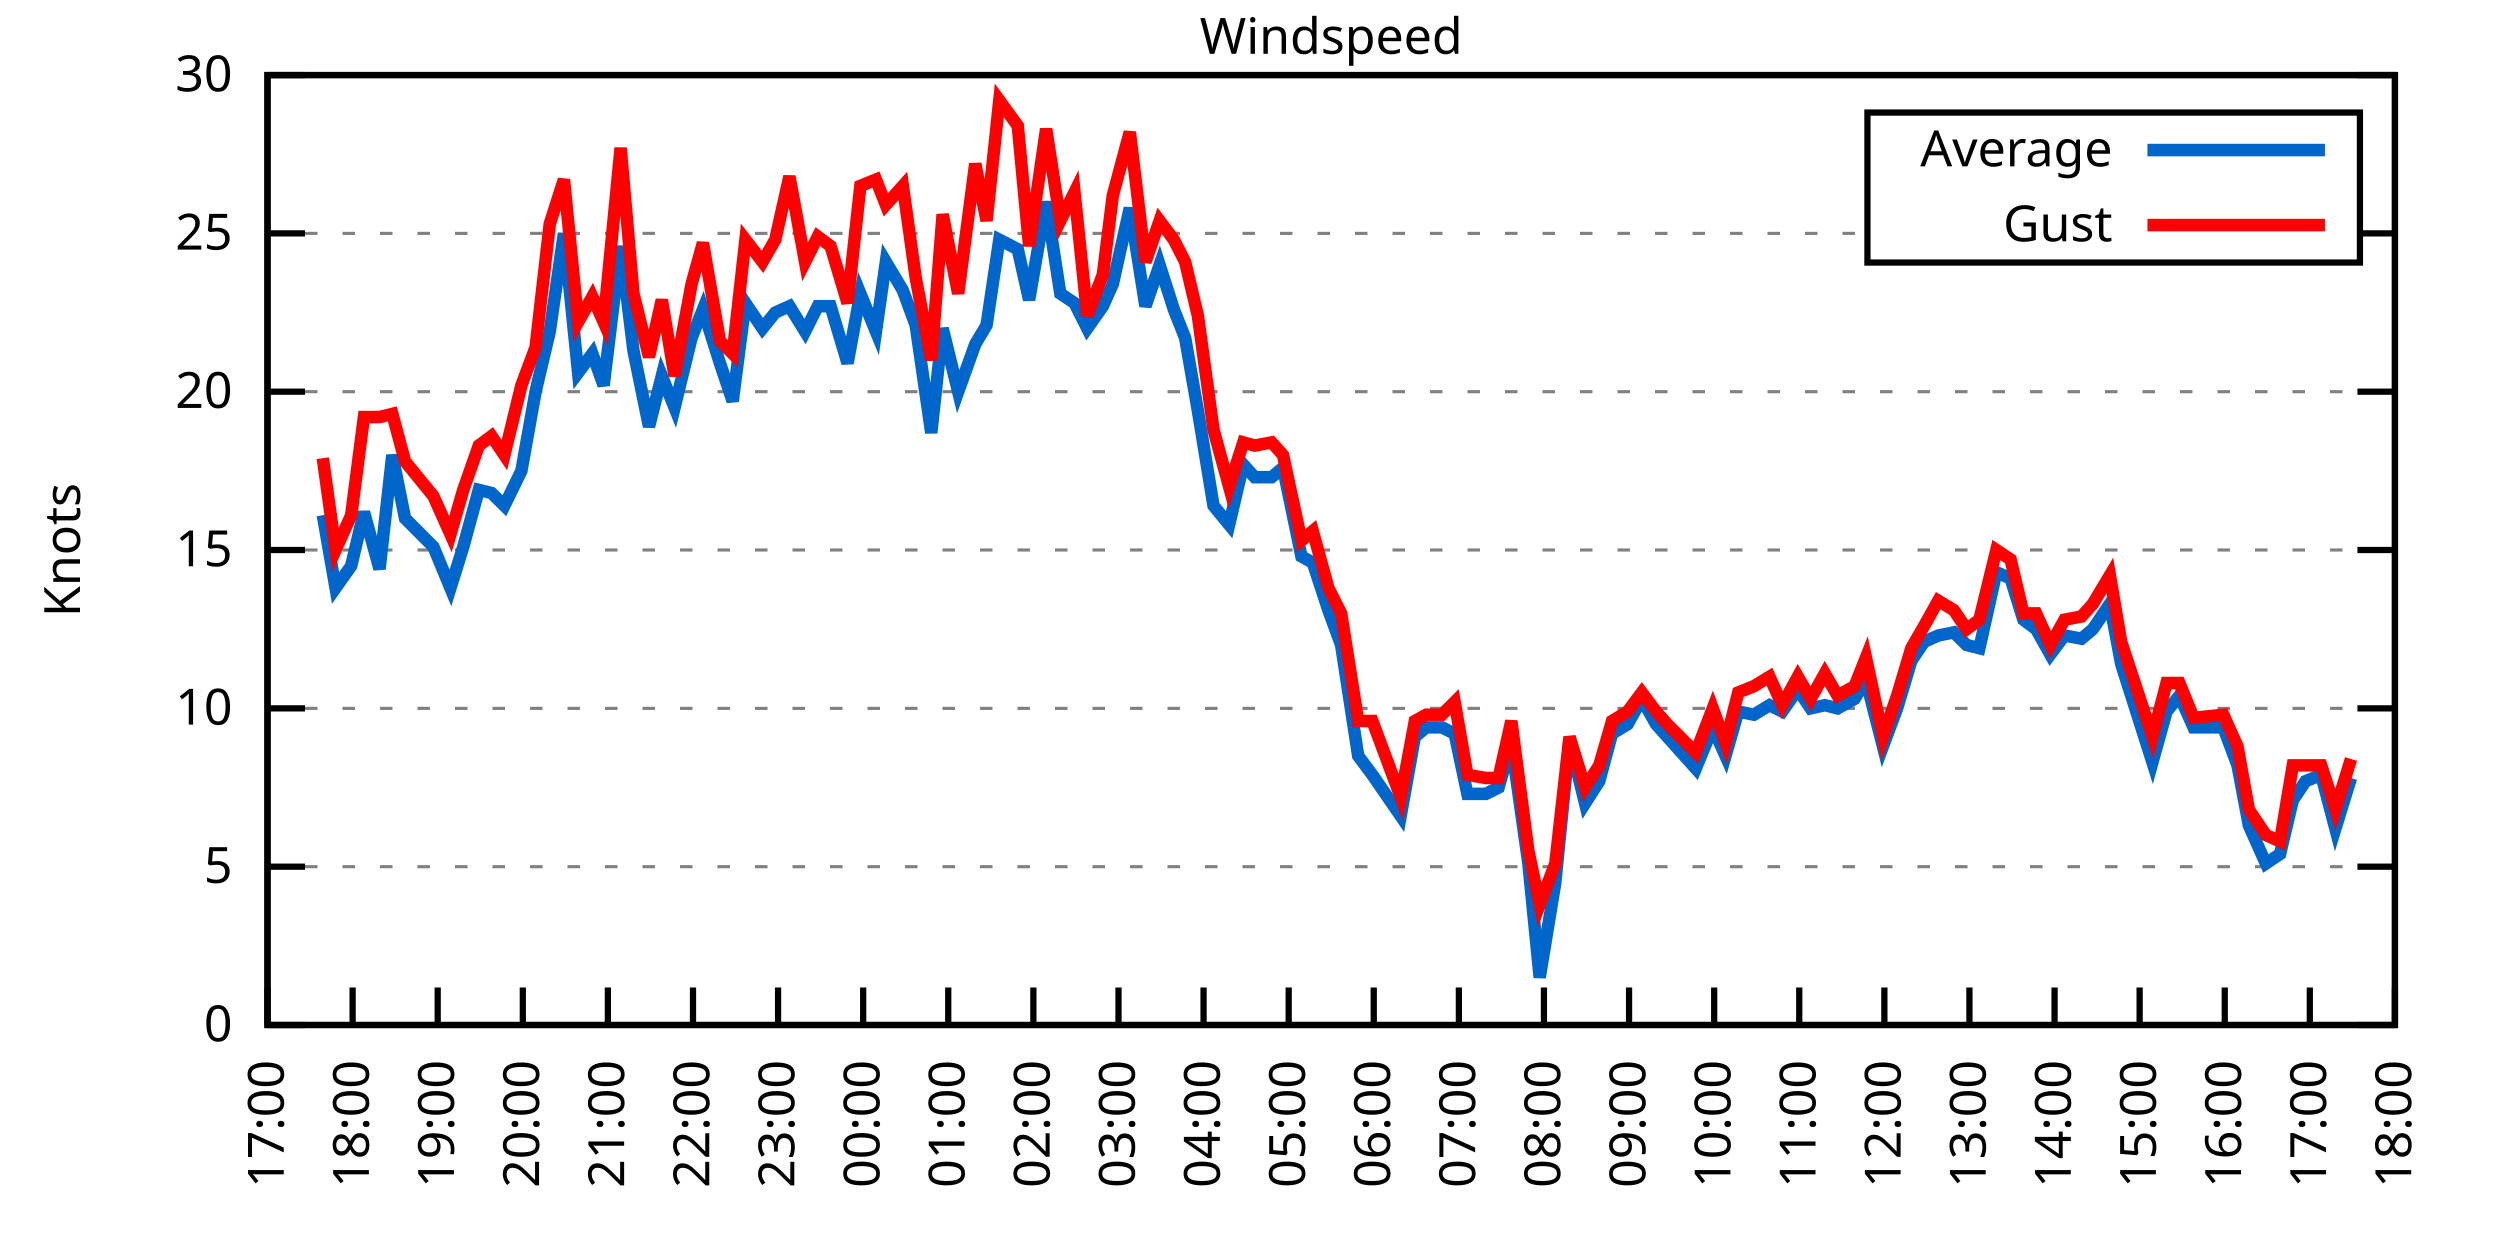
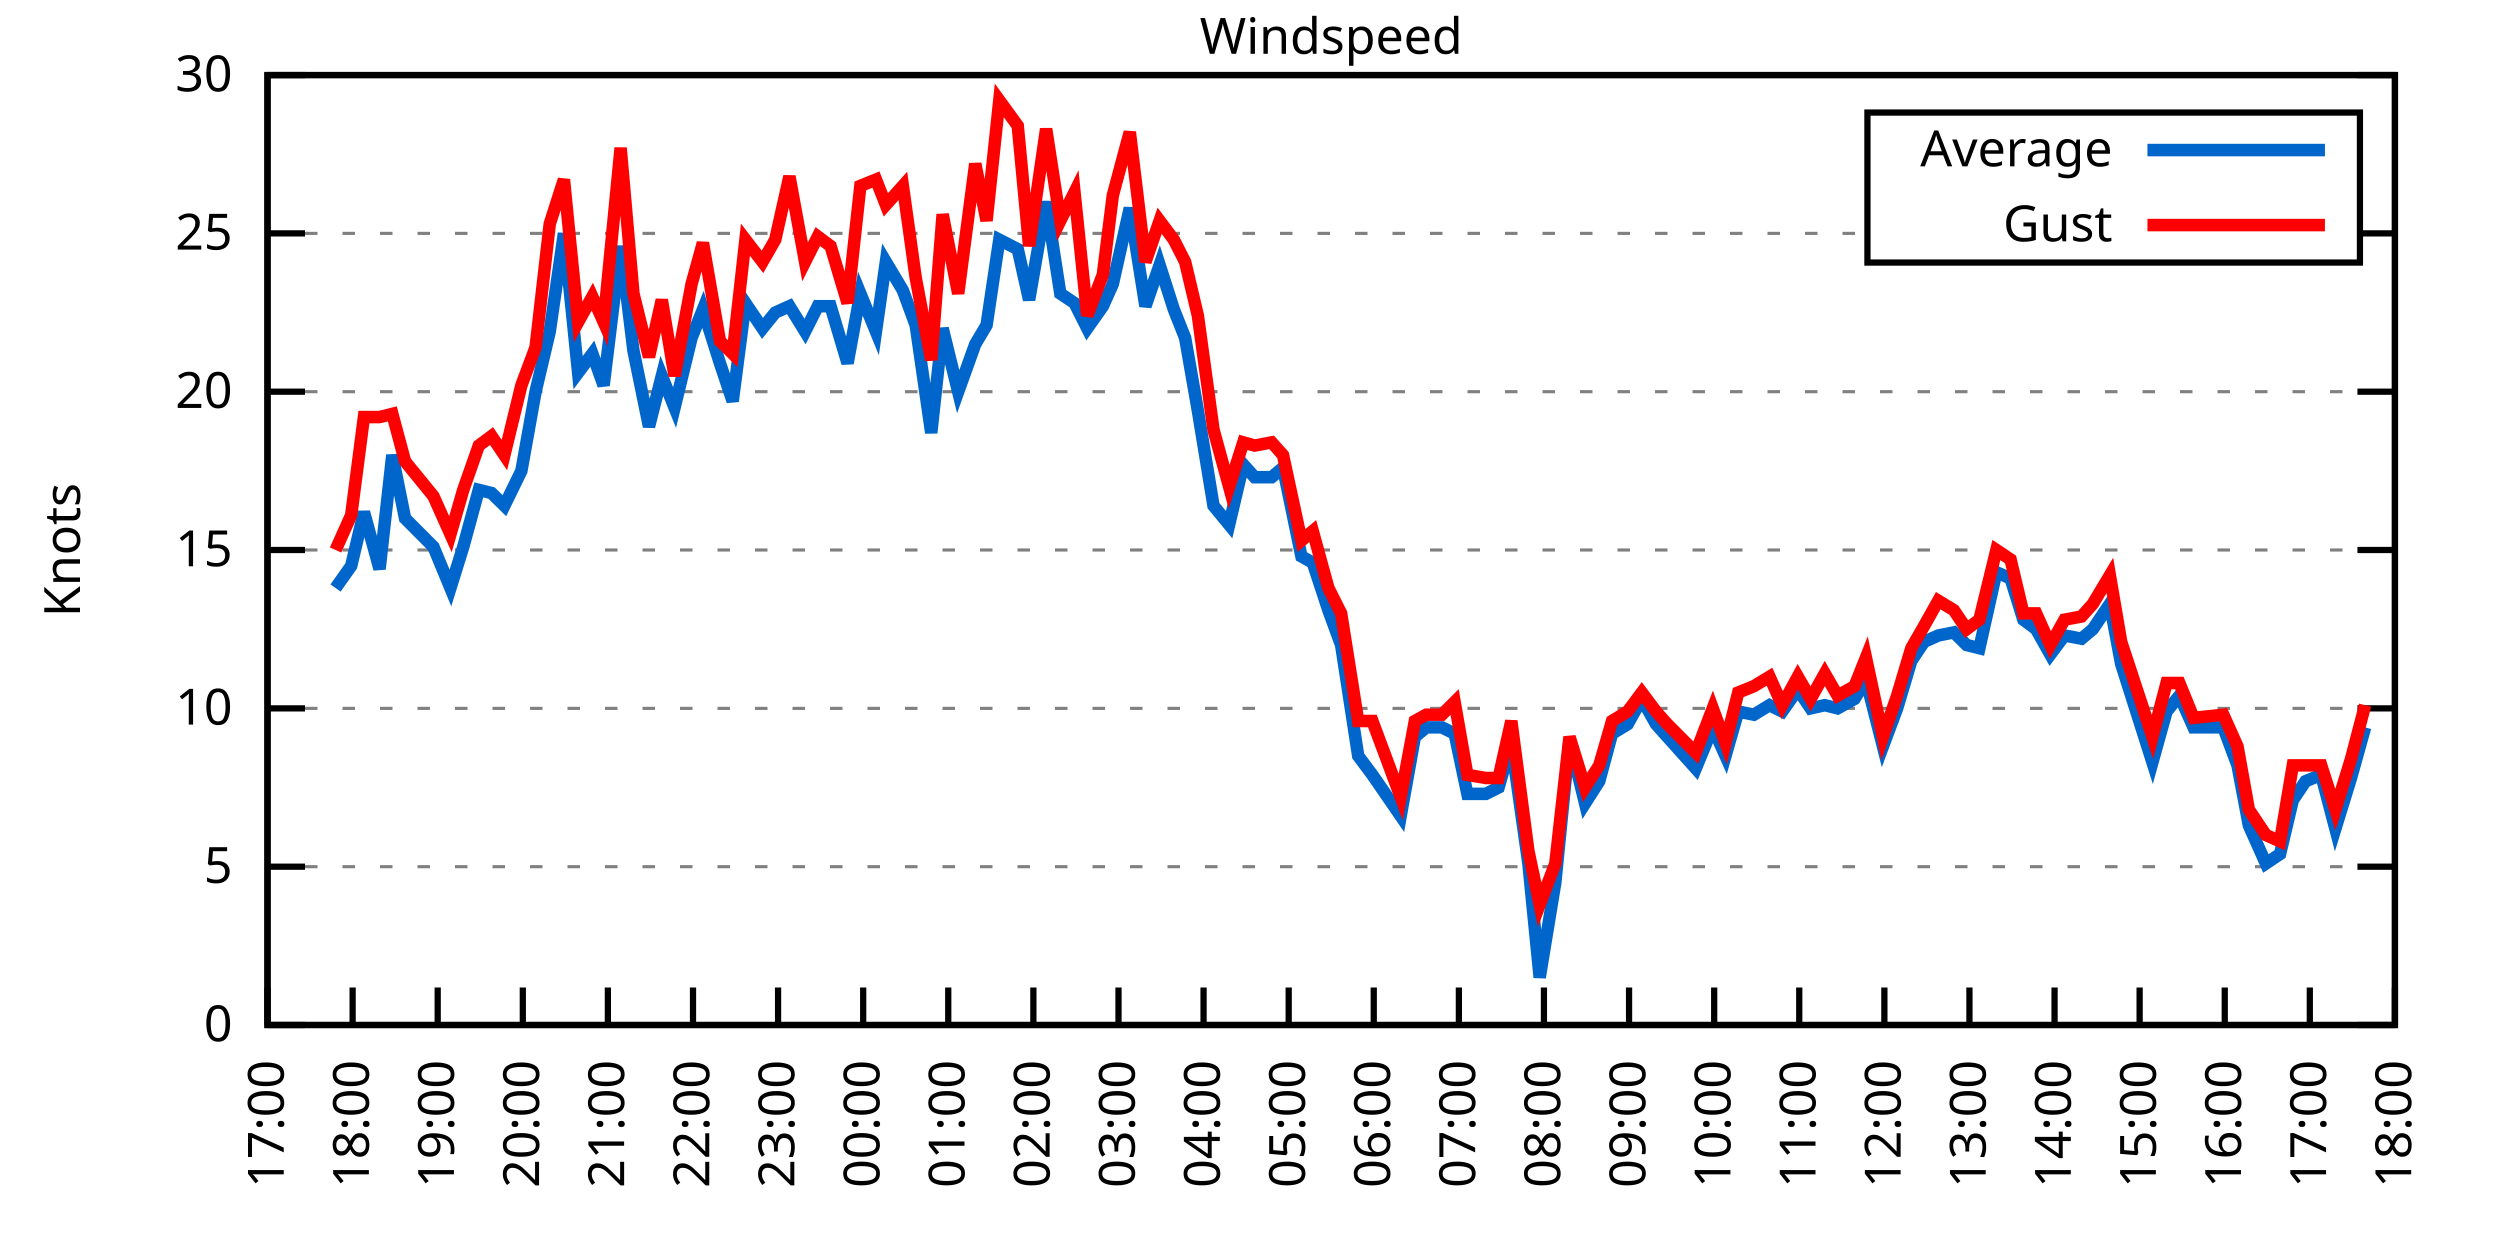
<svg xmlns="http://www.w3.org/2000/svg" xmlns:xlink="http://www.w3.org/1999/xlink" width="400" height="200" viewBox="0 0 400 200">
  <g id="gnuplot_canvas">
    <rect x="0" y="0" width="400" height="200" fill="none" />
    <defs>
      <circle id="gpDot" r="0.5" stroke-width="0.5" stroke="currentColor" />
      <path id="gpPt0" stroke-width="0.333" stroke="currentColor" d="M-1,0 h2 M0,-1 v2" />
      <path id="gpPt1" stroke-width="0.333" stroke="currentColor" d="M-1,-1 L1,1 M1,-1 L-1,1" />
      <path id="gpPt2" stroke-width="0.333" stroke="currentColor" d="M-1,0 L1,0 M0,-1 L0,1 M-1,-1 L1,1 M-1,1 L1,-1" />
      <rect id="gpPt3" stroke-width="0.333" stroke="currentColor" x="-1" y="-1" width="2" height="2" />
      <rect id="gpPt4" stroke-width="0.333" stroke="currentColor" fill="currentColor" x="-1" y="-1" width="2" height="2" />
      <circle id="gpPt5" stroke-width="0.333" stroke="currentColor" cx="0" cy="0" r="1" />
      <use xlink:href="#gpPt5" id="gpPt6" fill="currentColor" stroke="none" />
      <path id="gpPt7" stroke-width="0.333" stroke="currentColor" d="M0,-1.33 L-1.33,0.67 L1.33,0.67 z" />
      <use xlink:href="#gpPt7" id="gpPt8" fill="currentColor" stroke="none" />
      <use xlink:href="#gpPt7" id="gpPt9" stroke="currentColor" transform="rotate(180)" />
      <use xlink:href="#gpPt9" id="gpPt10" fill="currentColor" stroke="none" />
      <use xlink:href="#gpPt3" id="gpPt11" stroke="currentColor" transform="rotate(45)" />
      <use xlink:href="#gpPt11" id="gpPt12" fill="currentColor" stroke="none" />
      <path id="gpPt13" stroke-width="0.333" stroke="currentColor" d="M0,1.330 L1.265,0.411 L0.782,-1.067 L-0.782,-1.076 L-1.265,0.411 z" />
      <use xlink:href="#gpPt13" id="gpPt14" fill="currentColor" stroke="none" />
      <filter id="textbox" filterUnits="objectBoundingBox" x="0" y="0" height="1" width="1">
        <feFlood flood-color="white" flood-opacity="1" result="bgnd" />
        <feComposite in="SourceGraphic" in2="bgnd" operator="atop" />
      </filter>
      <filter id="greybox" filterUnits="objectBoundingBox" x="0" y="0" height="1" width="1">
        <feFlood flood-color="lightgrey" flood-opacity="1" result="grey" />
        <feComposite in="SourceGraphic" in2="grey" operator="atop" />
      </filter>
    </defs>
    <g fill="none" color="white" stroke="currentColor" stroke-width="1.00" stroke-linecap="butt" stroke-linejoin="miter">
</g>
    <g fill="none" color="black" stroke="currentColor" stroke-width="1.00" stroke-linecap="butt" stroke-linejoin="miter">
      <g stroke="none" shape-rendering="crispEdges">
        <polygon fill="rgb(255, 255, 255)" points="42.80,164.00 383.18,164.00 383.18,12.02 42.80,12.02 " />
      </g>
    </g>
    <g fill="none" color="black" stroke="currentColor" stroke-width="1.00" stroke-linecap="butt" stroke-linejoin="miter">
</g>
    <g fill="none" color="black" stroke="black" stroke-width="0.50" stroke-linecap="butt" stroke-linejoin="miter">
</g>
    <g fill="none" color="gray" stroke="currentColor" stroke-width="0.50" stroke-linecap="butt" stroke-linejoin="miter">
      <path stroke="gray" stroke-dasharray="2,4" class="gridline" d="M42.80,164.00 L383.19,164.00  " />
    </g>
    <g fill="none" color="gray" stroke="gray" stroke-width="1.00" stroke-linecap="butt" stroke-linejoin="miter">
</g>
    <g fill="none" color="black" stroke="currentColor" stroke-width="1.00" stroke-linecap="butt" stroke-linejoin="miter">
      <path stroke="black" d="M42.80,164.00 L48.80,164.00 M383.19,164.00 L377.19,164.00  " />
      <g transform="translate(37.20,166.60)" stroke="none" fill="black" font-family="Sans" font-size="8.00" text-anchor="end">
        <text>
          <tspan font-family="Sans"> 0</tspan>
        </text>
      </g>
    </g>
    <g fill="none" color="black" stroke="currentColor" stroke-width="1.00" stroke-linecap="butt" stroke-linejoin="miter">
</g>
    <g fill="none" color="black" stroke="black" stroke-width="0.50" stroke-linecap="butt" stroke-linejoin="miter">
</g>
    <g fill="none" color="gray" stroke="currentColor" stroke-width="0.50" stroke-linecap="butt" stroke-linejoin="miter">
      <path stroke="gray" stroke-dasharray="2,4" class="gridline" d="M42.80,138.67 L383.19,138.67  " />
    </g>
    <g fill="none" color="gray" stroke="gray" stroke-width="1.00" stroke-linecap="butt" stroke-linejoin="miter">
</g>
    <g fill="none" color="black" stroke="currentColor" stroke-width="1.00" stroke-linecap="butt" stroke-linejoin="miter">
      <path stroke="black" d="M42.80,138.67 L48.80,138.67 M383.19,138.67 L377.19,138.67  " />
      <g transform="translate(37.20,141.27)" stroke="none" fill="black" font-family="Sans" font-size="8.00" text-anchor="end">
        <text>
          <tspan font-family="Sans"> 5</tspan>
        </text>
      </g>
    </g>
    <g fill="none" color="black" stroke="currentColor" stroke-width="1.00" stroke-linecap="butt" stroke-linejoin="miter">
</g>
    <g fill="none" color="black" stroke="black" stroke-width="0.50" stroke-linecap="butt" stroke-linejoin="miter">
</g>
    <g fill="none" color="gray" stroke="currentColor" stroke-width="0.50" stroke-linecap="butt" stroke-linejoin="miter">
      <path stroke="gray" stroke-dasharray="2,4" class="gridline" d="M42.80,113.34 L383.19,113.34  " />
    </g>
    <g fill="none" color="gray" stroke="gray" stroke-width="1.00" stroke-linecap="butt" stroke-linejoin="miter">
</g>
    <g fill="none" color="black" stroke="currentColor" stroke-width="1.00" stroke-linecap="butt" stroke-linejoin="miter">
      <path stroke="black" d="M42.80,113.34 L48.80,113.34 M383.19,113.34 L377.19,113.34  " />
      <g transform="translate(37.20,115.94)" stroke="none" fill="black" font-family="Sans" font-size="8.00" text-anchor="end">
        <text>
          <tspan font-family="Sans"> 10</tspan>
        </text>
      </g>
    </g>
    <g fill="none" color="black" stroke="currentColor" stroke-width="1.00" stroke-linecap="butt" stroke-linejoin="miter">
</g>
    <g fill="none" color="black" stroke="black" stroke-width="0.50" stroke-linecap="butt" stroke-linejoin="miter">
</g>
    <g fill="none" color="gray" stroke="currentColor" stroke-width="0.50" stroke-linecap="butt" stroke-linejoin="miter">
      <path stroke="gray" stroke-dasharray="2,4" class="gridline" d="M42.80,88.00 L383.19,88.00  " />
    </g>
    <g fill="none" color="gray" stroke="gray" stroke-width="1.00" stroke-linecap="butt" stroke-linejoin="miter">
</g>
    <g fill="none" color="black" stroke="currentColor" stroke-width="1.00" stroke-linecap="butt" stroke-linejoin="miter">
      <path stroke="black" d="M42.80,88.00 L48.80,88.00 M383.19,88.00 L377.19,88.00  " />
      <g transform="translate(37.20,90.60)" stroke="none" fill="black" font-family="Sans" font-size="8.00" text-anchor="end">
        <text>
          <tspan font-family="Sans"> 15</tspan>
        </text>
      </g>
    </g>
    <g fill="none" color="black" stroke="currentColor" stroke-width="1.00" stroke-linecap="butt" stroke-linejoin="miter">
</g>
    <g fill="none" color="black" stroke="black" stroke-width="0.50" stroke-linecap="butt" stroke-linejoin="miter">
</g>
    <g fill="none" color="gray" stroke="currentColor" stroke-width="0.50" stroke-linecap="butt" stroke-linejoin="miter">
      <path stroke="gray" stroke-dasharray="2,4" class="gridline" d="M42.80,62.67 L383.19,62.67  " />
    </g>
    <g fill="none" color="gray" stroke="gray" stroke-width="1.00" stroke-linecap="butt" stroke-linejoin="miter">
</g>
    <g fill="none" color="black" stroke="currentColor" stroke-width="1.00" stroke-linecap="butt" stroke-linejoin="miter">
      <path stroke="black" d="M42.80,62.67 L48.80,62.67 M383.19,62.67 L377.19,62.67  " />
      <g transform="translate(37.20,65.27)" stroke="none" fill="black" font-family="Sans" font-size="8.00" text-anchor="end">
        <text>
          <tspan font-family="Sans"> 20</tspan>
        </text>
      </g>
    </g>
    <g fill="none" color="black" stroke="currentColor" stroke-width="1.00" stroke-linecap="butt" stroke-linejoin="miter">
</g>
    <g fill="none" color="black" stroke="black" stroke-width="0.50" stroke-linecap="butt" stroke-linejoin="miter">
</g>
    <g fill="none" color="gray" stroke="currentColor" stroke-width="0.50" stroke-linecap="butt" stroke-linejoin="miter">
      <path stroke="gray" stroke-dasharray="2,4" class="gridline" d="M42.80,37.34 L298.79,37.34 M377.59,37.34 L383.19,37.34  " />
    </g>
    <g fill="none" color="gray" stroke="gray" stroke-width="1.00" stroke-linecap="butt" stroke-linejoin="miter">
</g>
    <g fill="none" color="black" stroke="currentColor" stroke-width="1.00" stroke-linecap="butt" stroke-linejoin="miter">
      <path stroke="black" d="M42.80,37.34 L48.80,37.34 M383.19,37.34 L377.19,37.34  " />
      <g transform="translate(37.20,39.94)" stroke="none" fill="black" font-family="Sans" font-size="8.00" text-anchor="end">
        <text>
          <tspan font-family="Sans"> 25</tspan>
        </text>
      </g>
    </g>
    <g fill="none" color="black" stroke="currentColor" stroke-width="1.00" stroke-linecap="butt" stroke-linejoin="miter">
</g>
    <g fill="none" color="black" stroke="black" stroke-width="0.50" stroke-linecap="butt" stroke-linejoin="miter">
</g>
    <g fill="none" color="gray" stroke="currentColor" stroke-width="0.50" stroke-linecap="butt" stroke-linejoin="miter">
      <path stroke="gray" stroke-dasharray="2,4" class="gridline" d="M42.80,12.01 L383.19,12.01  " />
    </g>
    <g fill="none" color="gray" stroke="gray" stroke-width="1.00" stroke-linecap="butt" stroke-linejoin="miter">
</g>
    <g fill="none" color="black" stroke="currentColor" stroke-width="1.00" stroke-linecap="butt" stroke-linejoin="miter">
      <path stroke="black" d="M42.80,12.01 L48.80,12.01 M383.19,12.01 L377.19,12.01  " />
      <g transform="translate(37.20,14.61)" stroke="none" fill="black" font-family="Sans" font-size="8.00" text-anchor="end">
        <text>
          <tspan font-family="Sans"> 30</tspan>
        </text>
      </g>
    </g>
    <g fill="none" color="black" stroke="currentColor" stroke-width="1.00" stroke-linecap="butt" stroke-linejoin="miter">
      <path stroke="black" d="M42.80,164.00 L42.80,158.00  " />
      <g transform="translate(45.40,169.60) rotate(270.00)" stroke="none" fill="black" font-family="Sans" font-size="8.00" text-anchor="end">
        <text>
          <tspan font-family="Sans">17:00</tspan>
        </text>
      </g>
    </g>
    <g fill="none" color="black" stroke="currentColor" stroke-width="1.00" stroke-linecap="butt" stroke-linejoin="miter">
      <path stroke="black" d="M56.42,164.00 L56.42,158.00  " />
      <g transform="translate(59.02,169.60) rotate(270.00)" stroke="none" fill="black" font-family="Sans" font-size="8.00" text-anchor="end">
        <text>
          <tspan font-family="Sans">18:00</tspan>
        </text>
      </g>
    </g>
    <g fill="none" color="black" stroke="currentColor" stroke-width="1.00" stroke-linecap="butt" stroke-linejoin="miter">
      <path stroke="black" d="M70.03,164.00 L70.03,158.00  " />
      <g transform="translate(72.63,169.60) rotate(270.00)" stroke="none" fill="black" font-family="Sans" font-size="8.00" text-anchor="end">
        <text>
          <tspan font-family="Sans">19:00</tspan>
        </text>
      </g>
    </g>
    <g fill="none" color="black" stroke="currentColor" stroke-width="1.00" stroke-linecap="butt" stroke-linejoin="miter">
      <path stroke="black" d="M83.65,164.00 L83.65,158.00  " />
      <g transform="translate(86.25,169.60) rotate(270.00)" stroke="none" fill="black" font-family="Sans" font-size="8.00" text-anchor="end">
        <text>
          <tspan font-family="Sans">20:00</tspan>
        </text>
      </g>
    </g>
    <g fill="none" color="black" stroke="currentColor" stroke-width="1.00" stroke-linecap="butt" stroke-linejoin="miter">
      <path stroke="black" d="M97.26,164.00 L97.26,158.00  " />
      <g transform="translate(99.86,169.60) rotate(270.00)" stroke="none" fill="black" font-family="Sans" font-size="8.00" text-anchor="end">
        <text>
          <tspan font-family="Sans">21:00</tspan>
        </text>
      </g>
    </g>
    <g fill="none" color="black" stroke="currentColor" stroke-width="1.00" stroke-linecap="butt" stroke-linejoin="miter">
      <path stroke="black" d="M110.88,164.00 L110.88,158.00  " />
      <g transform="translate(113.48,169.60) rotate(270.00)" stroke="none" fill="black" font-family="Sans" font-size="8.00" text-anchor="end">
        <text>
          <tspan font-family="Sans">22:00</tspan>
        </text>
      </g>
    </g>
    <g fill="none" color="black" stroke="currentColor" stroke-width="1.00" stroke-linecap="butt" stroke-linejoin="miter">
      <path stroke="black" d="M124.49,164.00 L124.49,158.00  " />
      <g transform="translate(127.09,169.60) rotate(270.00)" stroke="none" fill="black" font-family="Sans" font-size="8.00" text-anchor="end">
        <text>
          <tspan font-family="Sans">23:00</tspan>
        </text>
      </g>
    </g>
    <g fill="none" color="black" stroke="currentColor" stroke-width="1.00" stroke-linecap="butt" stroke-linejoin="miter">
      <path stroke="black" d="M138.11,164.00 L138.11,158.00  " />
      <g transform="translate(140.71,169.60) rotate(270.00)" stroke="none" fill="black" font-family="Sans" font-size="8.00" text-anchor="end">
        <text>
          <tspan font-family="Sans">00:00</tspan>
        </text>
      </g>
    </g>
    <g fill="none" color="black" stroke="currentColor" stroke-width="1.00" stroke-linecap="butt" stroke-linejoin="miter">
      <path stroke="black" d="M151.72,164.00 L151.72,158.00  " />
      <g transform="translate(154.32,169.60) rotate(270.00)" stroke="none" fill="black" font-family="Sans" font-size="8.00" text-anchor="end">
        <text>
          <tspan font-family="Sans">01:00</tspan>
        </text>
      </g>
    </g>
    <g fill="none" color="black" stroke="currentColor" stroke-width="1.00" stroke-linecap="butt" stroke-linejoin="miter">
      <path stroke="black" d="M165.34,164.00 L165.34,158.00  " />
      <g transform="translate(167.94,169.60) rotate(270.00)" stroke="none" fill="black" font-family="Sans" font-size="8.00" text-anchor="end">
        <text>
          <tspan font-family="Sans">02:00</tspan>
        </text>
      </g>
    </g>
    <g fill="none" color="black" stroke="currentColor" stroke-width="1.00" stroke-linecap="butt" stroke-linejoin="miter">
      <path stroke="black" d="M178.96,164.00 L178.96,158.00  " />
      <g transform="translate(181.56,169.60) rotate(270.00)" stroke="none" fill="black" font-family="Sans" font-size="8.00" text-anchor="end">
        <text>
          <tspan font-family="Sans">03:00</tspan>
        </text>
      </g>
    </g>
    <g fill="none" color="black" stroke="currentColor" stroke-width="1.00" stroke-linecap="butt" stroke-linejoin="miter">
      <path stroke="black" d="M192.57,164.00 L192.57,158.00  " />
      <g transform="translate(195.17,169.60) rotate(270.00)" stroke="none" fill="black" font-family="Sans" font-size="8.00" text-anchor="end">
        <text>
          <tspan font-family="Sans">04:00</tspan>
        </text>
      </g>
    </g>
    <g fill="none" color="black" stroke="currentColor" stroke-width="1.00" stroke-linecap="butt" stroke-linejoin="miter">
      <path stroke="black" d="M206.19,164.00 L206.19,158.00  " />
      <g transform="translate(208.79,169.60) rotate(270.00)" stroke="none" fill="black" font-family="Sans" font-size="8.00" text-anchor="end">
        <text>
          <tspan font-family="Sans">05:00</tspan>
        </text>
      </g>
    </g>
    <g fill="none" color="black" stroke="currentColor" stroke-width="1.00" stroke-linecap="butt" stroke-linejoin="miter">
      <path stroke="black" d="M219.80,164.00 L219.80,158.00  " />
      <g transform="translate(222.40,169.60) rotate(270.00)" stroke="none" fill="black" font-family="Sans" font-size="8.00" text-anchor="end">
        <text>
          <tspan font-family="Sans">06:00</tspan>
        </text>
      </g>
    </g>
    <g fill="none" color="black" stroke="currentColor" stroke-width="1.00" stroke-linecap="butt" stroke-linejoin="miter">
      <path stroke="black" d="M233.42,164.00 L233.42,158.00  " />
      <g transform="translate(236.02,169.60) rotate(270.00)" stroke="none" fill="black" font-family="Sans" font-size="8.00" text-anchor="end">
        <text>
          <tspan font-family="Sans">07:00</tspan>
        </text>
      </g>
    </g>
    <g fill="none" color="black" stroke="currentColor" stroke-width="1.00" stroke-linecap="butt" stroke-linejoin="miter">
      <path stroke="black" d="M247.03,164.00 L247.03,158.00  " />
      <g transform="translate(249.63,169.60) rotate(270.00)" stroke="none" fill="black" font-family="Sans" font-size="8.00" text-anchor="end">
        <text>
          <tspan font-family="Sans">08:00</tspan>
        </text>
      </g>
    </g>
    <g fill="none" color="black" stroke="currentColor" stroke-width="1.00" stroke-linecap="butt" stroke-linejoin="miter">
      <path stroke="black" d="M260.65,164.00 L260.65,158.00  " />
      <g transform="translate(263.25,169.60) rotate(270.00)" stroke="none" fill="black" font-family="Sans" font-size="8.00" text-anchor="end">
        <text>
          <tspan font-family="Sans">09:00</tspan>
        </text>
      </g>
    </g>
    <g fill="none" color="black" stroke="currentColor" stroke-width="1.00" stroke-linecap="butt" stroke-linejoin="miter">
      <path stroke="black" d="M274.27,164.00 L274.27,158.00  " />
      <g transform="translate(276.87,169.60) rotate(270.00)" stroke="none" fill="black" font-family="Sans" font-size="8.00" text-anchor="end">
        <text>
          <tspan font-family="Sans">10:00</tspan>
        </text>
      </g>
    </g>
    <g fill="none" color="black" stroke="currentColor" stroke-width="1.00" stroke-linecap="butt" stroke-linejoin="miter">
      <path stroke="black" d="M287.88,164.00 L287.88,158.00  " />
      <g transform="translate(290.48,169.60) rotate(270.00)" stroke="none" fill="black" font-family="Sans" font-size="8.00" text-anchor="end">
        <text>
          <tspan font-family="Sans">11:00</tspan>
        </text>
      </g>
    </g>
    <g fill="none" color="black" stroke="currentColor" stroke-width="1.00" stroke-linecap="butt" stroke-linejoin="miter">
      <path stroke="black" d="M301.50,164.00 L301.50,158.00  " />
      <g transform="translate(304.10,169.60) rotate(270.00)" stroke="none" fill="black" font-family="Sans" font-size="8.00" text-anchor="end">
        <text>
          <tspan font-family="Sans">12:00</tspan>
        </text>
      </g>
    </g>
    <g fill="none" color="black" stroke="currentColor" stroke-width="1.00" stroke-linecap="butt" stroke-linejoin="miter">
      <path stroke="black" d="M315.11,164.00 L315.11,158.00  " />
      <g transform="translate(317.71,169.60) rotate(270.00)" stroke="none" fill="black" font-family="Sans" font-size="8.00" text-anchor="end">
        <text>
          <tspan font-family="Sans">13:00</tspan>
        </text>
      </g>
    </g>
    <g fill="none" color="black" stroke="currentColor" stroke-width="1.00" stroke-linecap="butt" stroke-linejoin="miter">
      <path stroke="black" d="M328.73,164.00 L328.73,158.00  " />
      <g transform="translate(331.33,169.60) rotate(270.00)" stroke="none" fill="black" font-family="Sans" font-size="8.00" text-anchor="end">
        <text>
          <tspan font-family="Sans">14:00</tspan>
        </text>
      </g>
    </g>
    <g fill="none" color="black" stroke="currentColor" stroke-width="1.00" stroke-linecap="butt" stroke-linejoin="miter">
      <path stroke="black" d="M342.34,164.00 L342.34,158.00  " />
      <g transform="translate(344.94,169.60) rotate(270.00)" stroke="none" fill="black" font-family="Sans" font-size="8.00" text-anchor="end">
        <text>
          <tspan font-family="Sans">15:00</tspan>
        </text>
      </g>
    </g>
    <g fill="none" color="black" stroke="currentColor" stroke-width="1.00" stroke-linecap="butt" stroke-linejoin="miter">
      <path stroke="black" d="M355.96,164.00 L355.96,158.00  " />
      <g transform="translate(358.56,169.60) rotate(270.00)" stroke="none" fill="black" font-family="Sans" font-size="8.00" text-anchor="end">
        <text>
          <tspan font-family="Sans">16:00</tspan>
        </text>
      </g>
    </g>
    <g fill="none" color="black" stroke="currentColor" stroke-width="1.00" stroke-linecap="butt" stroke-linejoin="miter">
      <path stroke="black" d="M369.57,164.00 L369.57,158.00  " />
      <g transform="translate(372.17,169.60) rotate(270.00)" stroke="none" fill="black" font-family="Sans" font-size="8.00" text-anchor="end">
        <text>
          <tspan font-family="Sans">17:00</tspan>
        </text>
      </g>
    </g>
    <g fill="none" color="black" stroke="currentColor" stroke-width="1.00" stroke-linecap="butt" stroke-linejoin="miter">
      <path stroke="black" d="M383.19,164.00 L383.19,158.00  " />
      <g transform="translate(385.79,169.60) rotate(270.00)" stroke="none" fill="black" font-family="Sans" font-size="8.00" text-anchor="end">
        <text>
          <tspan font-family="Sans">18:00</tspan>
        </text>
      </g>
    </g>
    <g fill="none" color="black" stroke="currentColor" stroke-width="1.00" stroke-linecap="butt" stroke-linejoin="miter">
</g>
    <g fill="none" color="black" stroke="currentColor" stroke-width="1.00" stroke-linecap="butt" stroke-linejoin="miter">
      <path stroke="black" d="M42.80,12.01 L42.80,164.00 L383.19,164.00 L383.19,12.01 L42.80,12.01 Z  " />
    </g>
    <g fill="none" color="black" stroke="currentColor" stroke-width="1.00" stroke-linecap="butt" stroke-linejoin="miter">
</g>
    <g fill="none" color="black" stroke="currentColor" stroke-width="1.00" stroke-linecap="butt" stroke-linejoin="miter">
      <path stroke="black" d="M298.79,42.01 L298.79,18.01 L377.59,18.01 L377.59,42.01 L298.79,42.01 Z  " />
    </g>
    <g id="Windspeed_plot_1">
      <g fill="none" color="white" stroke="black" stroke-width="2.00" stroke-linecap="butt" stroke-linejoin="miter">
</g>
      <g fill="none" color="black" stroke="currentColor" stroke-width="2.00" stroke-linecap="butt" stroke-linejoin="miter">
        <g transform="translate(337.99,26.61)" stroke="none" fill="black" font-family="Sans" font-size="8.00" text-anchor="end">
          <text>
            <tspan font-family="Sans">Average</tspan>
          </text>
        </g>
      </g>
      <g fill="none" color="black" stroke="currentColor" stroke-width="2.00" stroke-linecap="butt" stroke-linejoin="miter">
-         <path stroke="rgb(  0, 102, 204)" d="M343.59,24.01 L371.99,24.01 M51.65,82.43 L53.69,94.08 L56.19,90.54 L58.23,81.93 L60.73,91.04 L62.77,72.81   L64.81,82.94 L69.35,87.50 L72.07,94.08 L74.12,87.50 L76.61,78.38 L78.65,78.89 L80.70,80.91 L83.42,75.34   L85.69,62.67 L87.96,53.05 L90.23,37.34 L92.50,59.63 L94.77,56.59 L96.58,61.66 L99.30,39.37 L101.35,56.09   L103.84,68.25 L105.89,60.14 L107.93,65.21 L110.65,54.06 L112.47,49.50 L115.19,58.11 L117.23,64.19 L119.27,48.49   L122.00,52.54 L124.04,50.01 L126.31,48.99 L128.81,53.05 L130.85,48.99 L132.89,48.99 L135.61,58.11 L137.66,46.97   L140.15,53.05 L141.74,41.90 L144.46,46.46 L146.51,52.03 L149.00,69.26 L150.82,52.54 L153.31,62.67 L156.04,55.07   L157.85,52.03 L159.89,38.35 L162.84,39.87 L164.66,47.98 L167.38,32.28 L169.65,46.97 L171.92,48.49 L173.96,52.54   L176.46,48.99 L178.05,45.45 L180.77,33.29 L183.27,48.99 L185.54,42.41 L187.81,49.50 L189.62,54.06 L191.66,65.71   L194.16,80.91 L196.66,83.95 L198.93,74.33 L200.74,76.35 L203.46,76.35 L205.28,74.83 L208.23,89.02 L210.04,90.03   L212.54,97.63 L214.58,103.20 L217.31,120.94 L219.58,123.98 L224.11,130.56 L226.38,117.90 L228.20,116.38 L230.70,116.38   L232.74,117.39 L234.78,127.02 L237.73,127.02 L239.77,126.00 L241.81,118.91 L244.54,138.16 L246.35,156.40 L248.85,141.20   L251.12,118.40 L253.61,128.54 L255.88,124.99 L257.93,117.39 L260.42,115.87 L262.69,111.82 L264.96,115.87 L266.78,117.90   L271.32,122.96 L274.04,116.38 L276.08,120.94 L278.12,113.84 L280.62,114.35 L283.12,112.83 L285.16,113.84 L287.65,110.30   L289.70,113.34 L291.97,112.83 L294.01,113.34 L296.73,111.82 L298.55,108.78 L301.27,119.42 L303.54,113.34 L305.81,105.74   L307.85,102.70 L310.12,101.68 L312.62,101.18 L314.66,103.20 L316.70,103.71 L319.42,91.55 L321.69,92.56 L323.74,99.15   L325.78,100.67 L328.05,104.72 L330.32,101.68 L333.04,102.19 L334.85,100.67 L337.58,96.62 L339.39,106.24 L344.39,121.95   L346.65,113.84 L348.70,111.31 L350.97,116.38 L355.73,116.38 L358.00,122.46 L359.82,132.08 L362.54,138.16 L364.81,136.64   L366.85,128.03 L368.89,124.99 L371.39,123.98 L373.66,132.59 L376.16,124.48  " />
+         <path stroke="rgb(  0, 102, 204)" d="M343.59,24.01 L371.99,24.01 M53.69,94.08 L56.19,90.54 L58.23,81.93 L60.73,91.04 L62.77,72.81 L64.81,82.94   L69.35,87.50 L72.07,94.08 L74.12,87.50 L76.61,78.38 L78.65,78.89 L80.70,80.91 L83.42,75.34 L85.69,62.67   L87.96,53.05 L90.23,37.34 L92.50,59.63 L94.77,56.59 L96.58,61.66 L99.30,39.37 L101.35,56.09 L103.84,68.25   L105.89,60.14 L107.93,65.21 L110.65,54.06 L112.47,49.50 L115.19,58.11 L117.23,64.19 L119.27,48.49 L122.00,52.54   L124.04,50.01 L126.31,48.99 L128.81,53.05 L130.85,48.99 L132.89,48.99 L135.61,58.11 L137.66,46.97 L140.15,53.05   L141.74,41.90 L144.46,46.46 L146.51,52.03 L149.00,69.26 L150.82,52.54 L153.31,62.67 L156.04,55.07 L157.85,52.03   L159.89,38.35 L162.84,39.87 L164.66,47.98 L167.38,32.28 L169.65,46.97 L171.92,48.49 L173.96,52.54 L176.46,48.99   L178.05,45.45 L180.77,33.29 L183.27,48.99 L185.54,42.41 L187.81,49.50 L189.62,54.06 L191.66,65.71 L194.16,80.91   L196.66,83.95 L198.93,74.33 L200.74,76.35 L203.46,76.35 L205.28,74.83 L208.23,89.02 L210.04,90.03 L212.54,97.63   L214.58,103.20 L217.31,120.94 L219.58,123.98 L224.11,130.56 L226.38,117.90 L228.20,116.38 L230.70,116.38 L232.74,117.39   L234.78,127.02 L237.73,127.02 L239.77,126.00 L241.81,118.91 L244.54,138.16 L246.35,156.40 L248.85,141.20 L251.12,118.40   L253.61,128.54 L255.88,124.99 L257.93,117.39 L260.42,115.87 L262.69,111.82 L264.96,115.87 L266.78,117.90 L271.32,122.96   L274.04,116.38 L276.08,120.94 L278.12,113.84 L280.62,114.35 L283.12,112.83 L285.16,113.84 L287.65,110.30 L289.70,113.34   L291.97,112.83 L294.01,113.34 L296.73,111.82 L298.55,108.78 L301.27,119.42 L303.54,113.34 L305.81,105.74 L307.85,102.70   L310.12,101.68 L312.62,101.18 L314.66,103.20 L316.70,103.71 L319.42,91.55 L321.69,92.56 L323.74,99.15 L325.78,100.67   L328.05,104.72 L330.32,101.68 L333.04,102.19 L334.85,100.67 L337.58,96.62 L339.39,106.24 L344.39,121.95 L346.65,113.84   L348.70,111.31 L350.97,116.38 L355.73,116.38 L358.00,122.46 L359.82,132.08 L362.54,138.16 L364.81,136.64 L366.85,128.03   L368.89,124.99 L371.39,123.98 L373.66,132.59 L376.16,124.48 L378.42,116.38  " />
      </g>
    </g>
    <g id="Windspeed_plot_2">
      <g fill="none" color="black" stroke="currentColor" stroke-width="2.00" stroke-linecap="butt" stroke-linejoin="miter">
        <g transform="translate(337.99,38.61)" stroke="none" fill="black" font-family="Sans" font-size="8.00" text-anchor="end">
          <text>
            <tspan font-family="Sans">Gust</tspan>
          </text>
        </g>
      </g>
      <g fill="none" color="black" stroke="currentColor" stroke-width="2.00" stroke-linecap="butt" stroke-linejoin="miter">
-         <path stroke="rgb(255,   0,   0)" d="M343.59,36.01 L371.99,36.01 M51.65,73.31 L53.69,88.00 L56.19,82.43 L58.23,66.73 L60.73,66.73 L62.77,66.22   L64.81,73.82 L69.35,79.39 L72.07,85.47 L74.12,78.38 L76.61,71.29 L78.65,69.77 L80.70,72.81 L83.42,61.66   L85.69,55.58 L87.96,35.82 L90.23,28.73 L92.50,51.53 L94.77,47.47 L96.58,51.53 L99.30,23.66 L101.35,46.97   L103.84,57.10 L105.89,47.98 L107.93,60.14 L110.65,45.45 L112.47,38.86 L115.19,54.57 L117.23,56.59 L119.27,38.35   L122.00,41.90 L124.04,38.35 L126.31,28.22 L128.81,41.90 L130.85,37.85 L132.89,39.37 L135.61,48.49 L137.66,29.74   L140.15,28.73 L141.74,32.78 L144.46,29.74 L146.51,44.43 L149.00,57.61 L150.82,34.30 L153.31,46.97 L156.04,26.20   L157.85,35.32 L159.89,16.06 L162.84,20.12 L164.66,39.37 L167.38,20.62 L169.65,35.32 L171.92,30.76 L173.96,50.51   L176.46,43.93 L178.05,31.26 L180.77,21.13 L183.27,41.90 L185.54,35.32 L187.81,38.35 L189.62,41.90 L191.66,50.51   L194.16,68.75 L196.66,77.87 L198.93,70.78 L200.74,71.29 L203.46,70.78 L205.28,72.81 L208.23,86.49 L210.04,84.97   L212.54,94.08 L214.58,98.14 L217.31,115.36 L219.58,115.36 L224.11,127.52 L226.38,115.36 L228.20,114.35 L230.70,114.35   L232.74,112.32 L234.78,123.98 L237.73,124.48 L239.77,124.48 L241.81,115.36 L244.54,136.14 L246.35,144.75 L248.85,138.16   L251.12,117.90 L253.61,126.00 L255.88,122.46 L257.93,115.36 L260.42,113.84 L262.69,110.80 L264.96,113.84 L266.78,115.87   L271.32,120.43 L274.04,113.34 L276.08,118.91 L278.12,110.80 L280.62,109.79 L283.12,108.27 L285.16,112.83 L287.65,108.27   L289.70,111.82 L291.97,107.76 L294.01,111.31 L296.73,109.79 L298.55,105.23 L301.27,117.90 L303.54,111.31 L305.81,103.71   L307.85,100.16 L310.12,96.11 L312.62,97.63 L314.66,100.67 L316.70,99.15 L319.42,88.00 L321.69,89.52 L323.74,98.14   L325.78,98.14 L328.05,103.20 L330.32,99.15 L333.04,98.64 L334.85,96.62 L337.58,92.06 L339.39,102.70 L344.39,117.90   L346.65,109.28 L348.70,109.28 L350.97,114.86 L355.73,114.35 L358.00,119.42 L359.82,129.55 L362.54,133.60 L364.81,134.62   L366.85,122.46 L368.89,122.46 L371.39,122.46 L373.66,129.55 L376.16,121.44  " />
+         <path stroke="rgb(255,   0,   0)" d="M343.59,36.01 L371.99,36.01 M53.69,88.00 L56.19,82.43 L58.23,66.73 L60.73,66.73 L62.77,66.22 L64.81,73.82   L69.35,79.39 L72.07,85.47 L74.12,78.38 L76.61,71.29 L78.65,69.77 L80.70,72.81 L83.42,61.66 L85.69,55.58   L87.96,35.82 L90.23,28.73 L92.50,51.53 L94.77,47.47 L96.58,51.53 L99.30,23.66 L101.35,46.97 L103.84,57.10   L105.89,47.98 L107.93,60.14 L110.65,45.45 L112.47,38.86 L115.19,54.57 L117.23,56.59 L119.27,38.35 L122.00,41.90   L124.04,38.35 L126.31,28.22 L128.81,41.90 L130.85,37.85 L132.89,39.37 L135.61,48.49 L137.66,29.74 L140.15,28.73   L141.74,32.78 L144.46,29.74 L146.51,44.43 L149.00,57.61 L150.82,34.30 L153.31,46.97 L156.04,26.20 L157.85,35.32   L159.89,16.06 L162.84,20.12 L164.66,39.37 L167.38,20.62 L169.65,35.32 L171.92,30.76 L173.96,50.51 L176.46,43.93   L178.05,31.26 L180.77,21.13 L183.27,41.90 L185.54,35.32 L187.81,38.35 L189.62,41.90 L191.66,50.51 L194.16,68.75   L196.66,77.87 L198.93,70.78 L200.74,71.29 L203.46,70.78 L205.28,72.81 L208.23,86.49 L210.04,84.97 L212.54,94.08   L214.58,98.14 L217.31,115.36 L219.58,115.36 L224.11,127.52 L226.38,115.36 L228.20,114.35 L230.70,114.35 L232.74,112.32   L234.78,123.98 L237.73,124.48 L239.77,124.48 L241.81,115.36 L244.54,136.14 L246.35,144.75 L248.85,138.16 L251.12,117.90   L253.61,126.00 L255.88,122.46 L257.93,115.36 L260.42,113.84 L262.69,110.80 L264.96,113.84 L266.78,115.87 L271.32,120.43   L274.04,113.34 L276.08,118.91 L278.12,110.80 L280.62,109.79 L283.12,108.27 L285.16,112.83 L287.65,108.27 L289.70,111.82   L291.97,107.76 L294.01,111.31 L296.73,109.79 L298.55,105.23 L301.27,117.90 L303.54,111.31 L305.81,103.71 L307.85,100.16   L310.12,96.11 L312.62,97.63 L314.66,100.67 L316.70,99.15 L319.42,88.00 L321.69,89.52 L323.74,98.14 L325.78,98.14   L328.05,103.20 L330.32,99.15 L333.04,98.64 L334.85,96.62 L337.58,92.06 L339.39,102.70 L344.39,117.90 L346.65,109.28   L348.70,109.28 L350.97,114.86 L355.73,114.35 L358.00,119.42 L359.82,129.55 L362.54,133.60 L364.81,134.62 L366.85,122.46   L368.89,122.46 L371.39,122.46 L373.66,129.55 L376.16,121.44 L378.42,112.83  " />
      </g>
    </g>
    <g fill="none" color="black" stroke="currentColor" stroke-width="2.00" stroke-linecap="butt" stroke-linejoin="miter">
</g>
    <g fill="none" color="black" stroke="black" stroke-width="1.00" stroke-linecap="butt" stroke-linejoin="miter">
</g>
    <g fill="none" color="black" stroke="currentColor" stroke-width="1.00" stroke-linecap="butt" stroke-linejoin="miter">
      <path stroke="black" d="M42.80,12.01 L42.80,164.00 L383.19,164.00 L383.19,12.01 L42.80,12.01 Z  " />
      <g transform="translate(12.80,88.01) rotate(270.00)" stroke="none" fill="black" font-family="Sans" font-size="8.00" text-anchor="middle">
        <text>
          <tspan font-family="Sans">Knots</tspan>
        </text>
      </g>
    </g>
    <g fill="none" color="black" stroke="currentColor" stroke-width="1.00" stroke-linecap="butt" stroke-linejoin="miter">
</g>
    <g fill="none" color="black" stroke="currentColor" stroke-width="1.00" stroke-linecap="butt" stroke-linejoin="miter">
      <g transform="translate(212.99,8.61)" stroke="none" fill="black" font-family="Sans" font-size="8.00" text-anchor="middle">
        <text>
          <tspan font-family="Sans">Windspeed</tspan>
        </text>
      </g>
    </g>
    <g fill="none" color="black" stroke="currentColor" stroke-width="1.00" stroke-linecap="butt" stroke-linejoin="miter">
</g>
  </g>
</svg>
